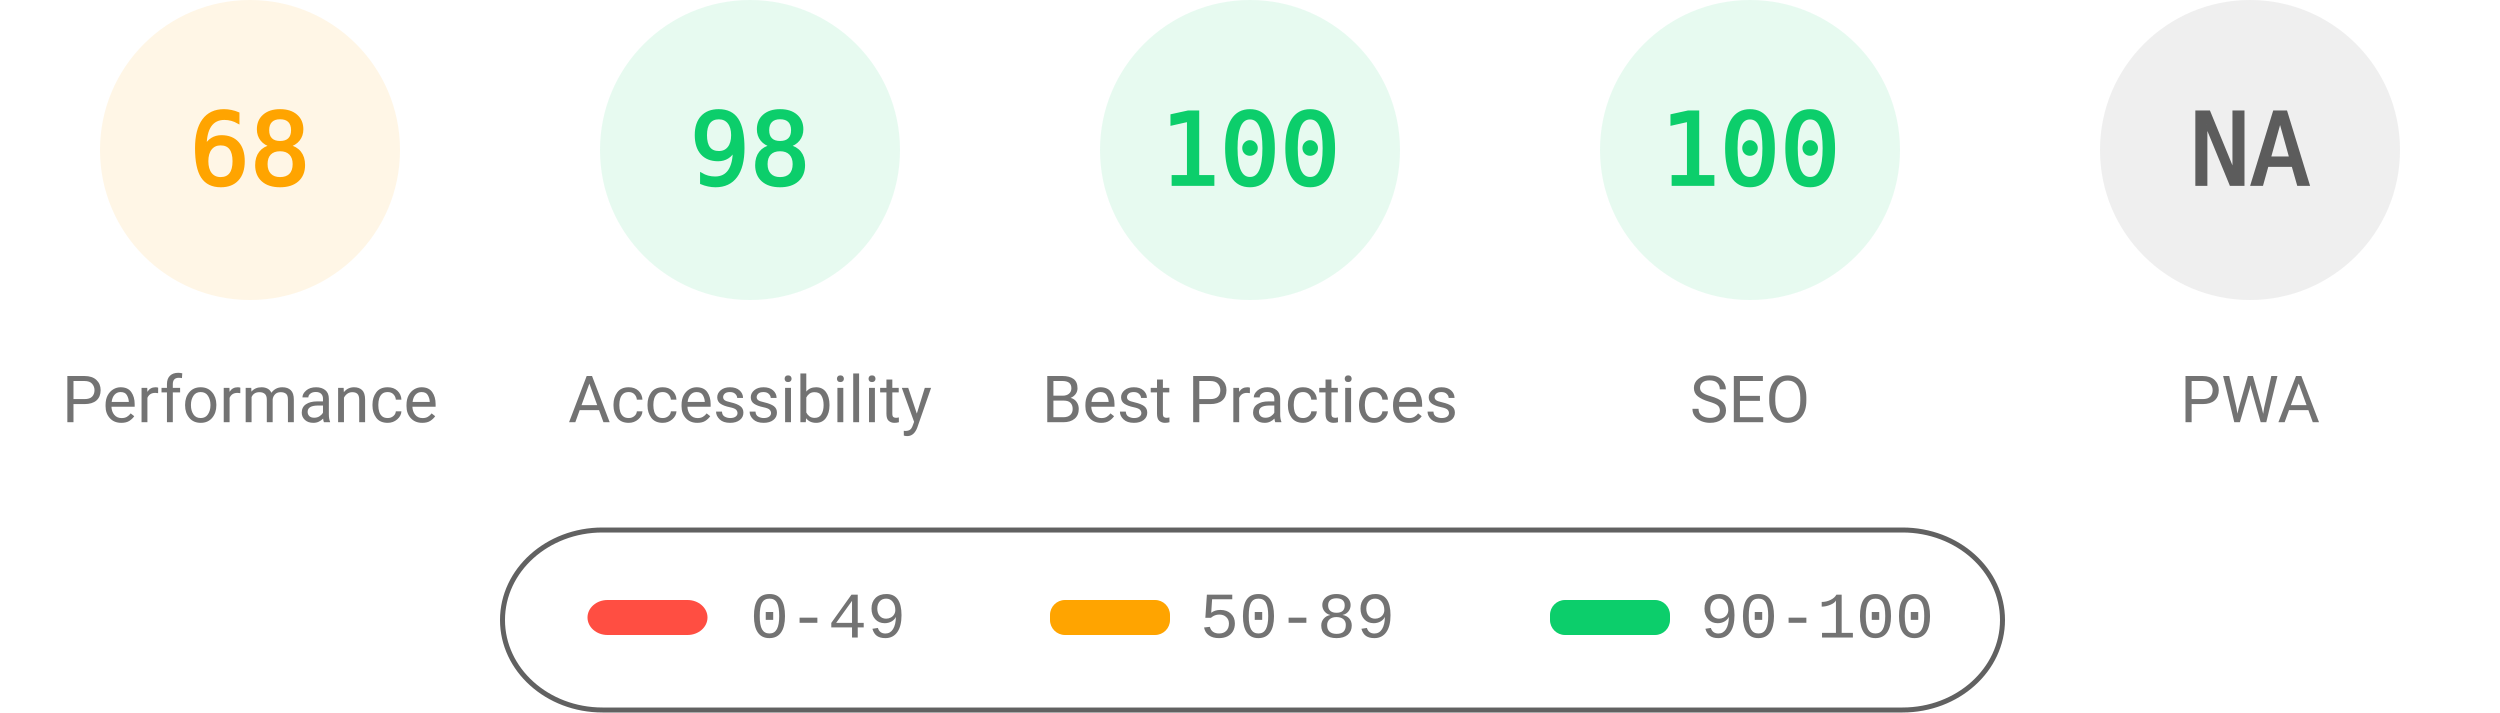
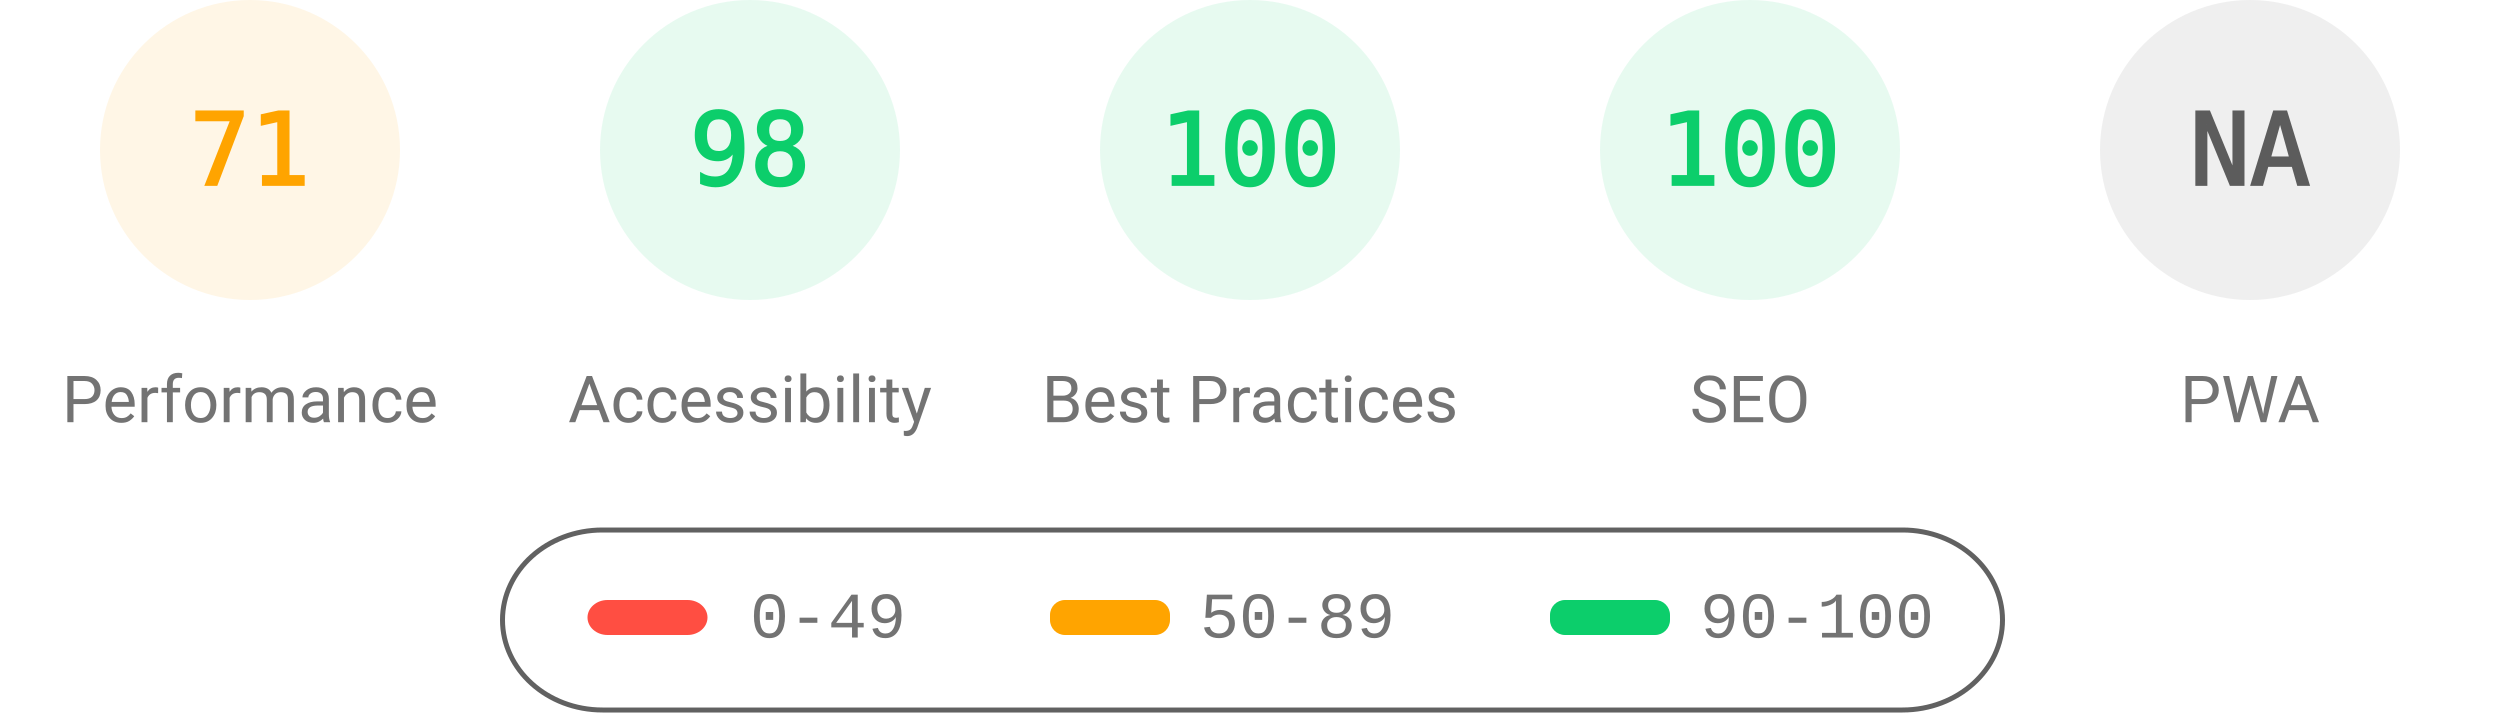
<svg xmlns="http://www.w3.org/2000/svg" fill="none" width="1000" height="285">
  <style>.gauge-base{opacity:.1}.gauge-arc{fill:none;animation-delay:250ms;stroke-linecap:round;transform:rotate(-90deg);transform-origin:100px 60px;animation:load-gauge 1s ease forwards}.guage-text{font-size:40px;font-family:monospace;text-align:center}.guage-red{color:#ff4e42;fill:#ff4e42;stroke:#ff4e42}.guage-orange{color:#ffa400;fill:#ffa400;stroke:#ffa400}.guage-green{color:#0cce6b;fill:#0cce6b;stroke:#0cce6b}.guage-undefined{color:#5c5c5c;fill:#5c5c5c;stroke:#5c5c5c}.guage-title{color:#737373;fill:#737373;stroke:none;font-size:26px;line-height:26px;font-family:Roboto,Halvetica,Arial,sans-serif}@keyframes load-gauge{from{stroke-dasharray:0 352.858}}</style>
  <svg class="guage-div guage-perf guage-orange" viewBox="0 0 200 200" width="200" height="200">
    <circle class="gauge-base" r="56" cx="100" cy="60" stroke-width="8" />
-     <circle class="gauge-arc guage-arc-1" r="56" cx="100" cy="60" stroke-width="8" style="stroke-dasharray:239.263,351.858" />
-     <text class="guage-text" x="100" y="60" alignment-baseline="central" dominant-baseline="central" text-anchor="middle">68</text>
+     <circle class="gauge-arc guage-arc-1" r="56" cx="100" cy="60" stroke-width="8" style="stroke-dasharray:249.819,351.858" />
+     <text class="guage-text" x="100" y="60" alignment-baseline="central" dominant-baseline="central" text-anchor="middle">71</text>
    <text class="guage-title" x="100" y="160" alignment-baseline="central" dominant-baseline="central" text-anchor="middle">Performance</text>
  </svg>
  <svg class="guage-div guage-acc guage-green" viewBox="0 0 200 200" width="200" height="200" x="200">
    <circle class="gauge-base" r="56" cx="100" cy="60" stroke-width="8" />
    <circle class="gauge-arc guage-arc-2" r="56" cx="100" cy="60" stroke-width="8" style="stroke-dasharray:344.821,351.858" />
    <text class="guage-text" x="100" y="60" alignment-baseline="central" dominant-baseline="central" text-anchor="middle">98</text>
    <text class="guage-title" x="100" y="160" alignment-baseline="central" dominant-baseline="central" text-anchor="middle">Accessibility</text>
  </svg>
  <svg class="guage-div guage-best guage-green" viewBox="0 0 200 200" width="200" height="200" x="400">
    <circle class="gauge-base" r="56" cx="100" cy="60" stroke-width="8" />
    <circle class="gauge-arc guage-arc-3" r="56" cx="100" cy="60" stroke-width="8" style="stroke-dasharray:351.858,351.858" />
    <text class="guage-text" x="100" y="60" alignment-baseline="central" dominant-baseline="central" text-anchor="middle">100</text>
    <text class="guage-title" x="100" y="160" alignment-baseline="central" dominant-baseline="central" text-anchor="middle">Best Practices</text>
  </svg>
  <svg class="guage-div guage-seo guage-green" viewBox="0 0 200 200" width="200" height="200" x="600">
    <circle class="gauge-base" r="56" cx="100" cy="60" stroke-width="8" />
    <circle class="gauge-arc guage-arc-4" r="56" cx="100" cy="60" stroke-width="8" style="stroke-dasharray:351.858,351.858" />
    <text class="guage-text" x="100" y="60" alignment-baseline="central" dominant-baseline="central" text-anchor="middle">100</text>
    <text class="guage-title" x="100" y="160" alignment-baseline="central" dominant-baseline="central" text-anchor="middle">SEO</text>
  </svg>
  <svg class="guage-div guage-pwa guage-undefined" viewBox="0 0 200 200" width="200" height="200" x="800">
    <circle class="gauge-base" r="56" cx="100" cy="60" stroke-width="8" />
    <circle class="gauge-arc guage-arc-4" r="56" cx="100" cy="60" stroke-width="8" style="stroke-dasharray:351.858,351.858" />
    <text class="guage-text" x="100" y="60" alignment-baseline="central" dominant-baseline="central" text-anchor="middle">NA</text>
    <text class="guage-title" x="100" y="160" alignment-baseline="central" dominant-baseline="central" text-anchor="middle">PWA</text>
  </svg>
  <svg width="604" height="76" x="200" y="210">
    <path fill="none" id="canvas_background" d="M-1-1h604v80H-1z" />
    <rect fill-opacity="0" stroke="#616161" stroke-width="2" rx="40" id="svg_2" height="72" width="600" y="2" x="1" fill="#000" />
    <rect stroke="#000" rx="8" id="svg_3" height="14" width="48" y="30" x="35" stroke-opacity="null" stroke-width="0" fill="#ff4e42" />
    <rect stroke="#000" rx="6" id="svg_4" height="14" width="48" y="30" x="220" stroke-opacity="null" stroke-width="0" fill="#ffa400" />
    <rect stroke="#000" rx="6" id="svg_5" height="14" width="48" y="30" x="420" stroke-opacity="null" stroke-width="0" fill="#0cce6b" />
    <text xml:space="preserve" text-anchor="start" font-family="'Courier New', Courier, monospace" font-size="26" id="svg_6" y="45" x="100" stroke-opacity="null" stroke-width="0" stroke="#000" fill="#737373">0-49</text>
    <text xml:space="preserve" text-anchor="start" font-family="'Courier New', Courier, monospace" font-size="26" id="svg_7" y="45" x="280" stroke-opacity="null" stroke-width="0" stroke="#000" fill="#737373">50-89</text>
    <text xml:space="preserve" text-anchor="start" font-family="'Courier New', Courier, monospace" font-size="26" id="svg_8" y="45" x="480" stroke-opacity="null" stroke-width="0" stroke="#000" fill="#737373">90-100</text>
  </svg>
</svg>
